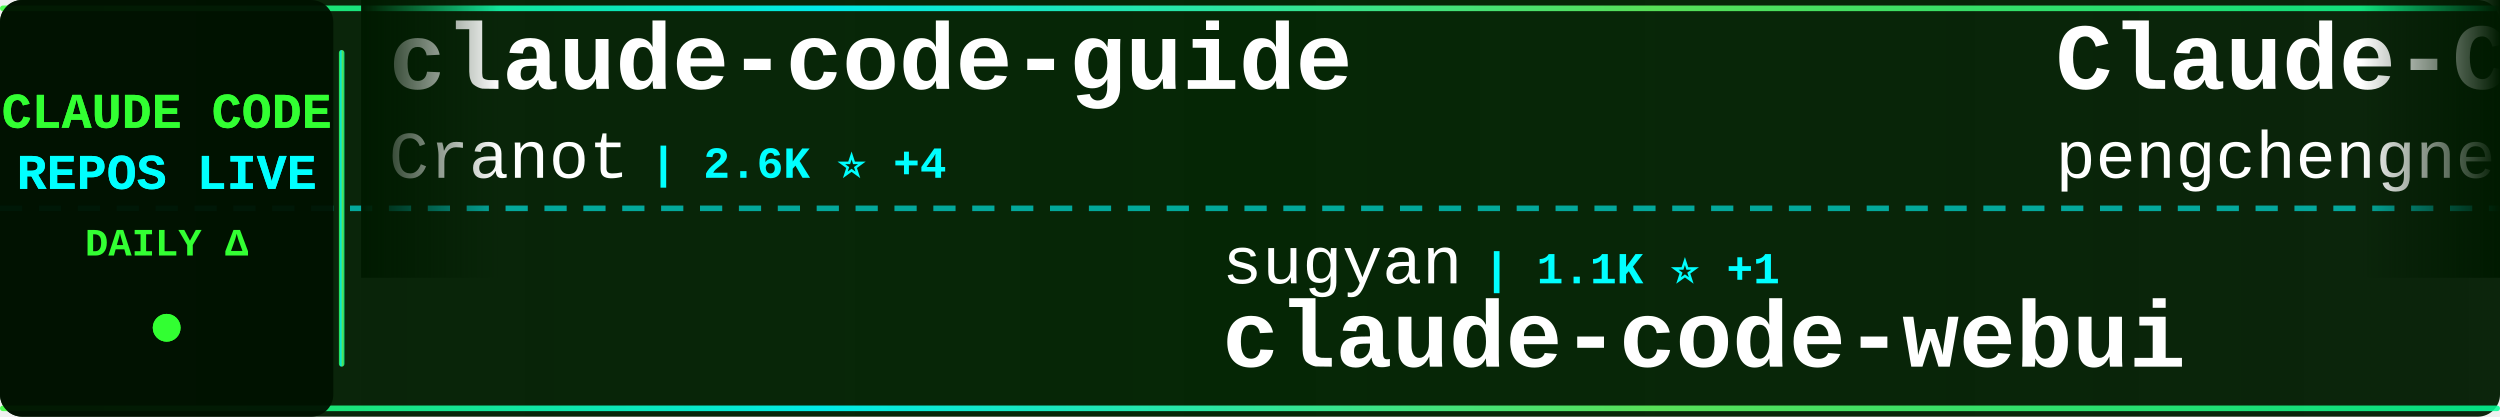
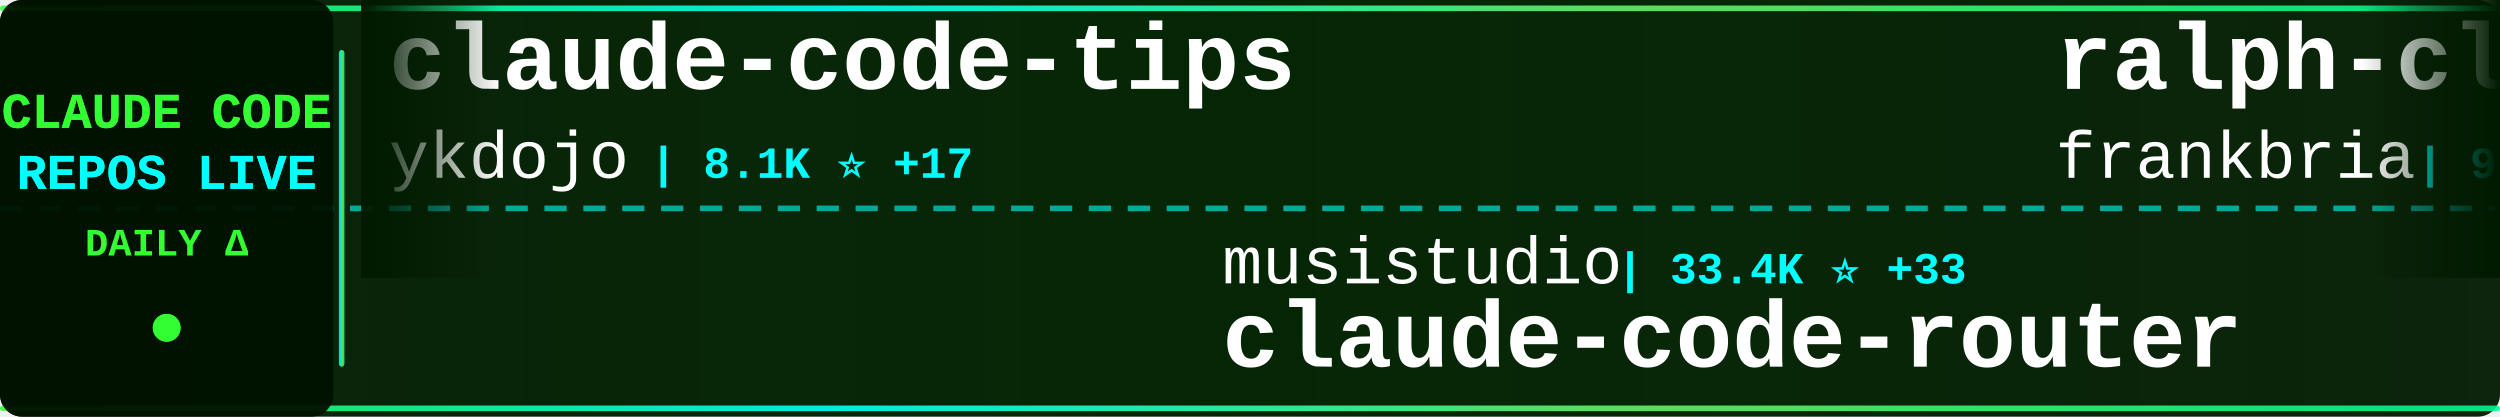
<svg xmlns="http://www.w3.org/2000/svg" width="900" height="150">
  <defs>
    <linearGradient id="tickerBg" x1="0%" y1="0%" x2="100%" y2="0%">
      <stop offset="0%" style="stop-color:#001a00;stop-opacity:0.95" />
      <stop offset="50%" style="stop-color:#002200;stop-opacity:0.98" />
      <stop offset="100%" style="stop-color:#001a00;stop-opacity:0.95" />
    </linearGradient>
    <linearGradient id="borderGrad" x1="0%" y1="0%" x2="100%" y2="0%">
      <stop offset="0%" style="stop-color:#33ff33;stop-opacity:0.85">
        <animate attributeName="stop-opacity" values="0.85;1;0.85" dur="2s" repeatCount="indefinite" />
      </stop>
      <stop offset="33%" style="stop-color:#00ffff;stop-opacity:0.9">
        <animate attributeName="stop-opacity" values="0.9;1;0.9" dur="2.2s" repeatCount="indefinite" />
      </stop>
      <stop offset="66%" style="stop-color:#66ff66;stop-opacity:0.85">
        <animate attributeName="stop-opacity" values="0.85;1;0.85" dur="1.8s" repeatCount="indefinite" />
      </stop>
      <stop offset="100%" style="stop-color:#00ff99;stop-opacity:0.85">
        <animate attributeName="stop-opacity" values="0.85;1;0.85" dur="2s" repeatCount="indefinite" />
      </stop>
    </linearGradient>
    <filter id="textGlow">
      <feGaussianBlur stdDeviation="0.1" result="coloredBlur" />
      <feMerge>
        <feMergeNode in="coloredBlur" />
        <feMergeNode in="SourceGraphic" />
      </feMerge>
    </filter>
    <filter id="metricGlow">
      <feGaussianBlur stdDeviation="0.2" result="coloredBlur" />
      <feMerge>
        <feMergeNode in="coloredBlur" />
        <feMergeNode in="SourceGraphic" />
      </feMerge>
    </filter>
    <linearGradient id="leftFade" x1="0%" y1="0%" x2="100%" y2="0%">
      <stop offset="0%" style="stop-color:#001a00;stop-opacity:1" />
      <stop offset="100%" style="stop-color:#001a00;stop-opacity:0" />
    </linearGradient>
    <linearGradient id="rightFade" x1="0%" y1="0%" x2="100%" y2="0%">
      <stop offset="0%" style="stop-color:#001a00;stop-opacity:0" />
      <stop offset="100%" style="stop-color:#001a00;stop-opacity:1" />
    </linearGradient>
  </defs>
  <rect width="900" height="150" fill="url(#tickerBg)" rx="8" />
  <rect x="0" y="2" width="900" height="2" fill="url(#borderGrad)" rx="1" />
  <rect x="0" y="146" width="900" height="2" fill="url(#borderGrad)" rx="1" />
  <line x1="0" y1="75" x2="900" y2="75" stroke="#00ffff" stroke-width="2" stroke-dasharray="8 6" opacity="0.6" />
  <rect x="0" y="0" width="120" height="150" fill="#001100" opacity="0.95" rx="8" />
  <text x="60" y="46" font-family="'Courier New', monospace" font-size="18" font-weight="bold" fill="#33ff33" text-anchor="middle" filter="url(#textGlow)">
    CLAUDE CODE
  </text>
  <text x="60" y="68" font-family="'Courier New', monospace" font-size="18" font-weight="bold" fill="#00ffff" text-anchor="middle" filter="url(#textGlow)">
    REPOS LIVE
  </text>
  <text x="60" y="92" font-family="'Courier New', monospace" font-size="14" font-weight="bold" fill="#33ff33" text-anchor="middle">
    DAILY Δ
  </text>
  <circle cx="60" cy="118" r="5" fill="#33ff33" filter="url(#metricGlow)">
    <animate attributeName="r" values="4;6;4" dur="1.5s" repeatCount="indefinite" />
    <animate attributeName="opacity" values="0.6;1;0.6" dur="1.5s" repeatCount="indefinite" />
  </circle>
  <rect x="122" y="18" width="2" height="114" fill="url(#borderGrad)" rx="1" />
  <clipPath id="tickerClip">
    <rect x="130" y="0" width="770" height="150" />
  </clipPath>
  <g clip-path="url(#tickerClip)">
    <g id="tickerItems">
      <animateTransform attributeName="transform" attributeType="XML" type="translate" from="0 0" to="-3000 0" dur="54s" repeatCount="indefinite" />
      <g transform="translate(0, 0)">
-         <text x="140" y="32" font-family="'Courier New', monospace" font-size="34" font-weight="bold" fill="#ffffff">claude-code-guide</text>
-         <text x="140" y="64" font-family="'Courier New', monospace" font-size="24" font-weight="normal" fill="#ffffff" opacity="1.0">Cranot</text>
-         <text x="234" y="64" font-family="'Courier New', monospace" font-size="16" font-weight="bold" fill="#00ffff"> | 2.6K ⭐ +4</text>
+         <text x="140" y="32" font-family="'Courier New', monospace" font-size="34" font-weight="bold" fill="#ffffff">claude-code-tips</text>
+         <text x="140" y="64" font-family="'Courier New', monospace" font-size="24" font-weight="normal" fill="#ffffff" opacity="1.0">ykdojo</text>
+         <text x="234" y="64" font-family="'Courier New', monospace" font-size="16" font-weight="bold" fill="#00ffff"> | 8.1K ⭐ +17</text>
      </g>
      <g transform="translate(300, 0)">
-         <text x="140" y="102" font-family="'Courier New', monospace" font-size="24" font-weight="normal" fill="#ffffff" opacity="1.0">sugyan</text>
-         <text x="234" y="102" font-family="'Courier New', monospace" font-size="16" font-weight="bold" fill="#00ffff"> | 1.1K ⭐ +1</text>
-         <text x="140" y="132" font-family="'Courier New', monospace" font-size="34" font-weight="bold" fill="#ffffff">claude-code-webui</text>
+         <text x="140" y="102" font-family="'Courier New', monospace" font-size="24" font-weight="normal" fill="#ffffff" opacity="1.0">musistudio</text>
+         <text x="282" y="102" font-family="'Courier New', monospace" font-size="16" font-weight="bold" fill="#00ffff"> | 33.4K ⭐ +33</text>
+         <text x="140" y="132" font-family="'Courier New', monospace" font-size="34" font-weight="bold" fill="#ffffff">claude-code-router</text>
      </g>
      <g transform="translate(600, 0)">
-         <text x="140" y="32" font-family="'Courier New', monospace" font-size="34" font-weight="bold" fill="#ffffff">Claude-Code</text>
-         <text x="140" y="64" font-family="'Courier New', monospace" font-size="24" font-weight="normal" fill="#ffffff" opacity="1.0">pengchengneo</text>
-         <text x="306" y="64" font-family="'Courier New', monospace" font-size="16" font-weight="bold" fill="#00ffff"> | 1.3K ⭐ +5</text>
+         <text x="140" y="32" font-family="'Courier New', monospace" font-size="34" font-weight="bold" fill="#ffffff">ralph-claude-code</text>
+         <text x="140" y="64" font-family="'Courier New', monospace" font-size="24" font-weight="normal" fill="#ffffff" opacity="1.0">frankbria</text>
+         <text x="270" y="64" font-family="'Courier New', monospace" font-size="16" font-weight="bold" fill="#00ffff"> | 9.0K ⭐ +17</text>
      </g>
      <g transform="translate(900, 0)">
        <text x="140" y="102" font-family="'Courier New', monospace" font-size="24" font-weight="normal" fill="#ffffff" opacity="1.0">OneRedOak</text>
        <text x="270" y="102" font-family="'Courier New', monospace" font-size="16" font-weight="bold" fill="#00ffff"> | 3.8K ⭐ +1</text>
        <text x="140" y="132" font-family="'Courier New', monospace" font-size="34" font-weight="bold" fill="#ffffff">claude-code-workflows</text>
      </g>
      <g transform="translate(1200, 0)">
-         <text x="140" y="32" font-family="'Courier New', monospace" font-size="34" font-weight="bold" fill="#ffffff">claude-code-guide</text>
-         <text x="140" y="64" font-family="'Courier New', monospace" font-size="24" font-weight="normal" fill="#ffffff" opacity="1.0">zebbern</text>
-         <text x="246" y="64" font-family="'Courier New', monospace" font-size="16" font-weight="bold" fill="#00ffff"> | 4.1K ⭐ +1</text>
+         <text x="140" y="32" font-family="'Courier New', monospace" font-size="34" font-weight="bold" fill="#ffffff">claude-code-pm-course</text>
+         <text x="140" y="64" font-family="'Courier New', monospace" font-size="24" font-weight="normal" fill="#ffffff" opacity="1.0">carlvellotti</text>
+         <text x="306" y="64" font-family="'Courier New', monospace" font-size="16" font-weight="bold" fill="#00ffff"> | 2.0K ⭐ +3</text>
      </g>
      <g transform="translate(1500, 0)">
-         <text x="140" y="102" font-family="'Courier New', monospace" font-size="24" font-weight="normal" fill="#ffffff" opacity="1.0">luyao618</text>
-         <text x="258" y="102" font-family="'Courier New', monospace" font-size="16" font-weight="bold" fill="#00ffff"> | 1.3K ⭐ +1</text>
-         <text x="140" y="132" font-family="'Courier New', monospace" font-size="34" font-weight="bold" fill="#ffffff">Claude-Code-Source-Study</text>
+         <text x="140" y="102" font-family="'Courier New', monospace" font-size="24" font-weight="normal" fill="#ffffff" opacity="1.0">JrCx7scC</text>
+         <text x="258" y="102" font-family="'Courier New', monospace" font-size="16" font-weight="bold" fill="#00ffff"> | 366 ⭐ +1</text>
+         <text x="140" y="132" font-family="'Courier New', monospace" font-size="34" font-weight="bold" fill="#ffffff">claude-code-source</text>
      </g>
      <g transform="translate(1800, 0)">
-         <text x="140" y="32" font-family="'Courier New', monospace" font-size="34" font-weight="bold" fill="#ffffff">claude-code-book</text>
-         <text x="140" y="64" font-family="'Courier New', monospace" font-size="24" font-weight="normal" fill="#ffffff" opacity="1.0">lintsinghua</text>
-         <text x="294" y="64" font-family="'Courier New', monospace" font-size="16" font-weight="bold" fill="#00ffff"> | 3.1K ⭐ +13</text>
+         <text x="140" y="32" font-family="'Courier New', monospace" font-size="34" font-weight="bold" fill="#ffffff">claude-code-source</text>
+         <text x="140" y="64" font-family="'Courier New', monospace" font-size="24" font-weight="normal" fill="#ffffff" opacity="1.0">hangsman</text>
+         <text x="258" y="64" font-family="'Courier New', monospace" font-size="16" font-weight="bold" fill="#00ffff"> | 766 ⭐</text>
      </g>
      <g transform="translate(2100, 0)">
-         <text x="140" y="102" font-family="'Courier New', monospace" font-size="24" font-weight="normal" fill="#ffffff" opacity="1.0">darcyegb</text>
-         <text x="258" y="102" font-family="'Courier New', monospace" font-size="16" font-weight="bold" fill="#00ffff"> | 681 ⭐ +1</text>
-         <text x="140" y="132" font-family="'Courier New', monospace" font-size="34" font-weight="bold" fill="#ffffff">ClaudeCodeAgents</text>
+         <text x="140" y="102" font-family="'Courier New', monospace" font-size="24" font-weight="normal" fill="#ffffff" opacity="1.0">qwibitai</text>
+         <text x="258" y="102" font-family="'Courier New', monospace" font-size="16" font-weight="bold" fill="#00ffff"> | 28.6K ⭐ +53</text>
+         <text x="140" y="132" font-family="'Courier New', monospace" font-size="34" font-weight="bold" fill="#ffffff">nanoclaw</text>
      </g>
      <g transform="translate(2400, 0)">
-         <text x="140" y="32" font-family="'Courier New', monospace" font-size="34" font-weight="bold" fill="#ffffff">nanoclaw</text>
-         <text x="140" y="64" font-family="'Courier New', monospace" font-size="24" font-weight="normal" fill="#ffffff" opacity="1.0">qwibitai</text>
-         <text x="258" y="64" font-family="'Courier New', monospace" font-size="16" font-weight="bold" fill="#00ffff"> | 28.6K ⭐ +50</text>
+         <text x="140" y="32" font-family="'Courier New', monospace" font-size="34" font-weight="bold" fill="#ffffff">Claude-Code-Source-Study</text>
+         <text x="140" y="64" font-family="'Courier New', monospace" font-size="24" font-weight="normal" fill="#ffffff" opacity="1.0">luyao618</text>
+         <text x="258" y="64" font-family="'Courier New', monospace" font-size="16" font-weight="bold" fill="#00ffff"> | 1.3K ⭐ +1</text>
      </g>
      <g transform="translate(2700, 0)">
-         <text x="140" y="102" font-family="'Courier New', monospace" font-size="24" font-weight="normal" fill="#ffffff" opacity="1.0">lst97</text>
-         <text x="222" y="102" font-family="'Courier New', monospace" font-size="16" font-weight="bold" fill="#00ffff"> | 1.6K ⭐ +2</text>
-         <text x="140" y="132" font-family="'Courier New', monospace" font-size="34" font-weight="bold" fill="#ffffff">claude-code-sub-agents</text>
+         <text x="140" y="102" font-family="'Courier New', monospace" font-size="24" font-weight="normal" fill="#ffffff" opacity="1.0">zebbern</text>
+         <text x="246" y="102" font-family="'Courier New', monospace" font-size="16" font-weight="bold" fill="#00ffff"> | 4.1K ⭐ +1</text>
+         <text x="140" y="132" font-family="'Courier New', monospace" font-size="34" font-weight="bold" fill="#ffffff">claude-code-guide</text>
      </g>
      <g transform="translate(3000, 0)">
-         <text x="140" y="32" font-family="'Courier New', monospace" font-size="34" font-weight="bold" fill="#ffffff">claude-code-guide</text>
-         <text x="140" y="64" font-family="'Courier New', monospace" font-size="24" font-weight="normal" fill="#ffffff" opacity="1.0">Cranot</text>
-         <text x="234" y="64" font-family="'Courier New', monospace" font-size="16" font-weight="bold" fill="#00ffff"> | 2.6K ⭐ +4</text>
+         <text x="140" y="32" font-family="'Courier New', monospace" font-size="34" font-weight="bold" fill="#ffffff">claude-code-tips</text>
+         <text x="140" y="64" font-family="'Courier New', monospace" font-size="24" font-weight="normal" fill="#ffffff" opacity="1.0">ykdojo</text>
+         <text x="234" y="64" font-family="'Courier New', monospace" font-size="16" font-weight="bold" fill="#00ffff"> | 8.1K ⭐ +17</text>
      </g>
      <g transform="translate(3300, 0)">
-         <text x="140" y="102" font-family="'Courier New', monospace" font-size="24" font-weight="normal" fill="#ffffff" opacity="1.0">sugyan</text>
-         <text x="234" y="102" font-family="'Courier New', monospace" font-size="16" font-weight="bold" fill="#00ffff"> | 1.1K ⭐ +1</text>
-         <text x="140" y="132" font-family="'Courier New', monospace" font-size="34" font-weight="bold" fill="#ffffff">claude-code-webui</text>
+         <text x="140" y="102" font-family="'Courier New', monospace" font-size="24" font-weight="normal" fill="#ffffff" opacity="1.0">musistudio</text>
+         <text x="282" y="102" font-family="'Courier New', monospace" font-size="16" font-weight="bold" fill="#00ffff"> | 33.4K ⭐ +33</text>
+         <text x="140" y="132" font-family="'Courier New', monospace" font-size="34" font-weight="bold" fill="#ffffff">claude-code-router</text>
      </g>
      <g transform="translate(3600, 0)">
-         <text x="140" y="32" font-family="'Courier New', monospace" font-size="34" font-weight="bold" fill="#ffffff">Claude-Code</text>
-         <text x="140" y="64" font-family="'Courier New', monospace" font-size="24" font-weight="normal" fill="#ffffff" opacity="1.0">pengchengneo</text>
-         <text x="306" y="64" font-family="'Courier New', monospace" font-size="16" font-weight="bold" fill="#00ffff"> | 1.3K ⭐ +5</text>
+         <text x="140" y="32" font-family="'Courier New', monospace" font-size="34" font-weight="bold" fill="#ffffff">ralph-claude-code</text>
+         <text x="140" y="64" font-family="'Courier New', monospace" font-size="24" font-weight="normal" fill="#ffffff" opacity="1.0">frankbria</text>
+         <text x="270" y="64" font-family="'Courier New', monospace" font-size="16" font-weight="bold" fill="#00ffff"> | 9.0K ⭐ +17</text>
      </g>
      <g transform="translate(3900, 0)">
        <text x="140" y="102" font-family="'Courier New', monospace" font-size="24" font-weight="normal" fill="#ffffff" opacity="1.0">OneRedOak</text>
        <text x="270" y="102" font-family="'Courier New', monospace" font-size="16" font-weight="bold" fill="#00ffff"> | 3.8K ⭐ +1</text>
        <text x="140" y="132" font-family="'Courier New', monospace" font-size="34" font-weight="bold" fill="#ffffff">claude-code-workflows</text>
      </g>
    </g>
  </g>
  <rect x="130" y="0" width="50" height="100" fill="url(#leftFade)" />
  <rect x="850" y="0" width="50" height="100" fill="url(#rightFade)" />
</svg>
